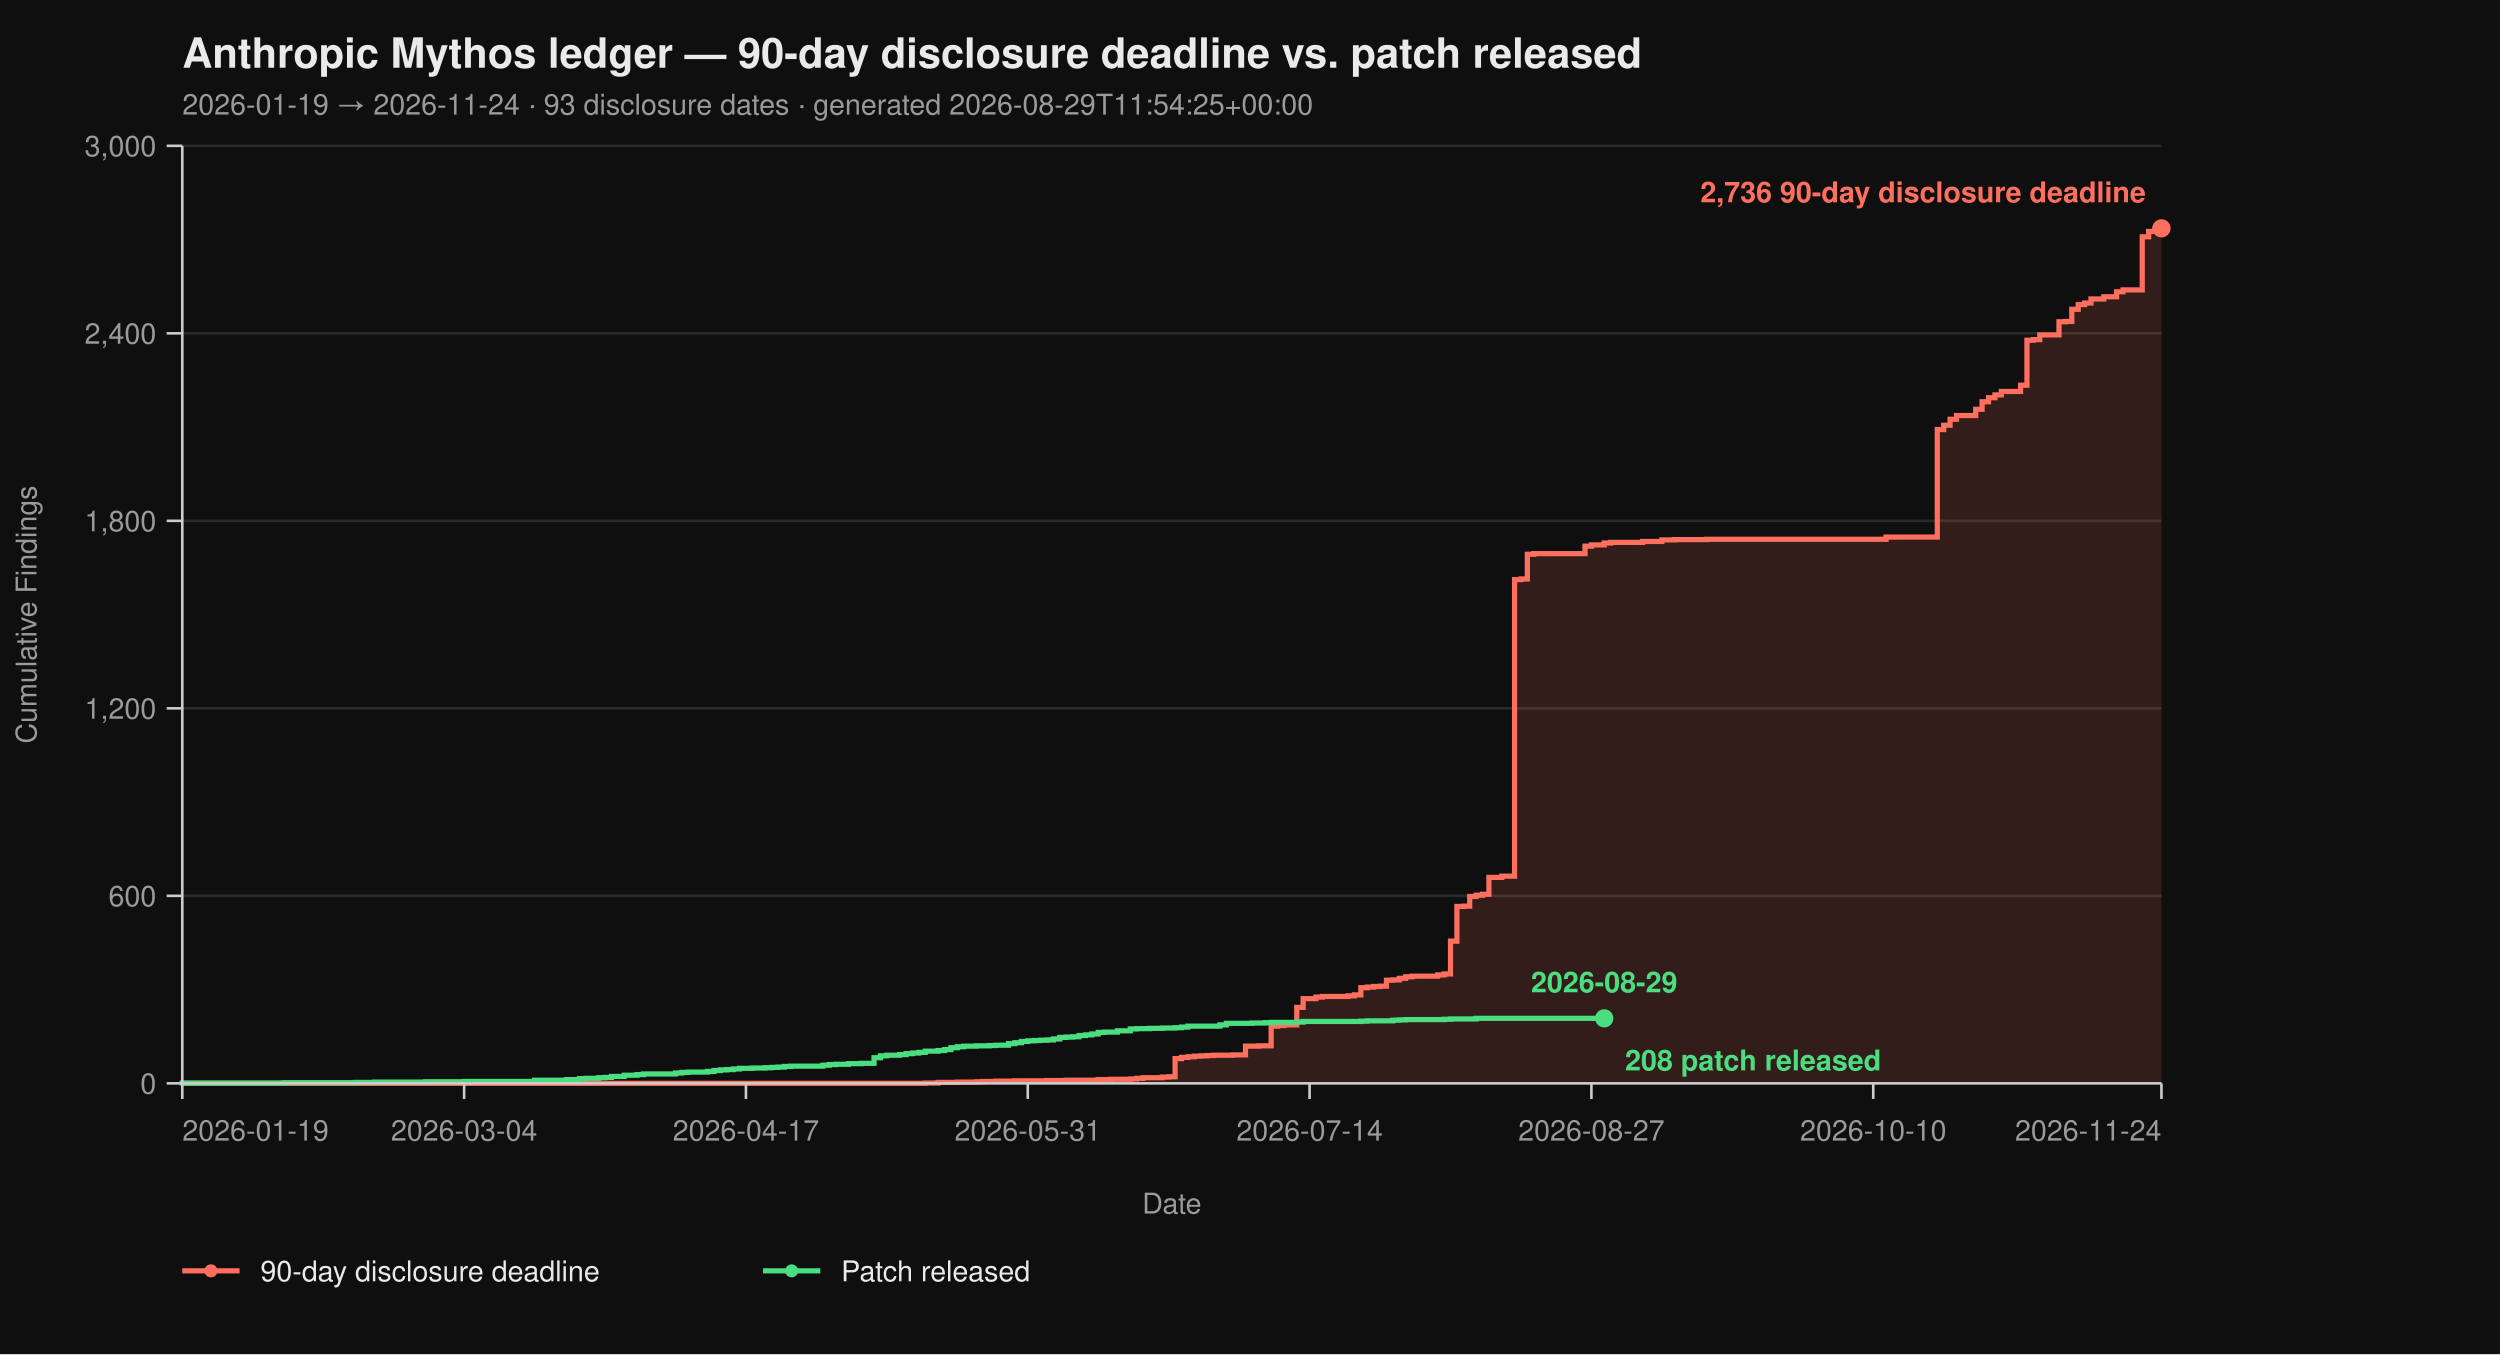
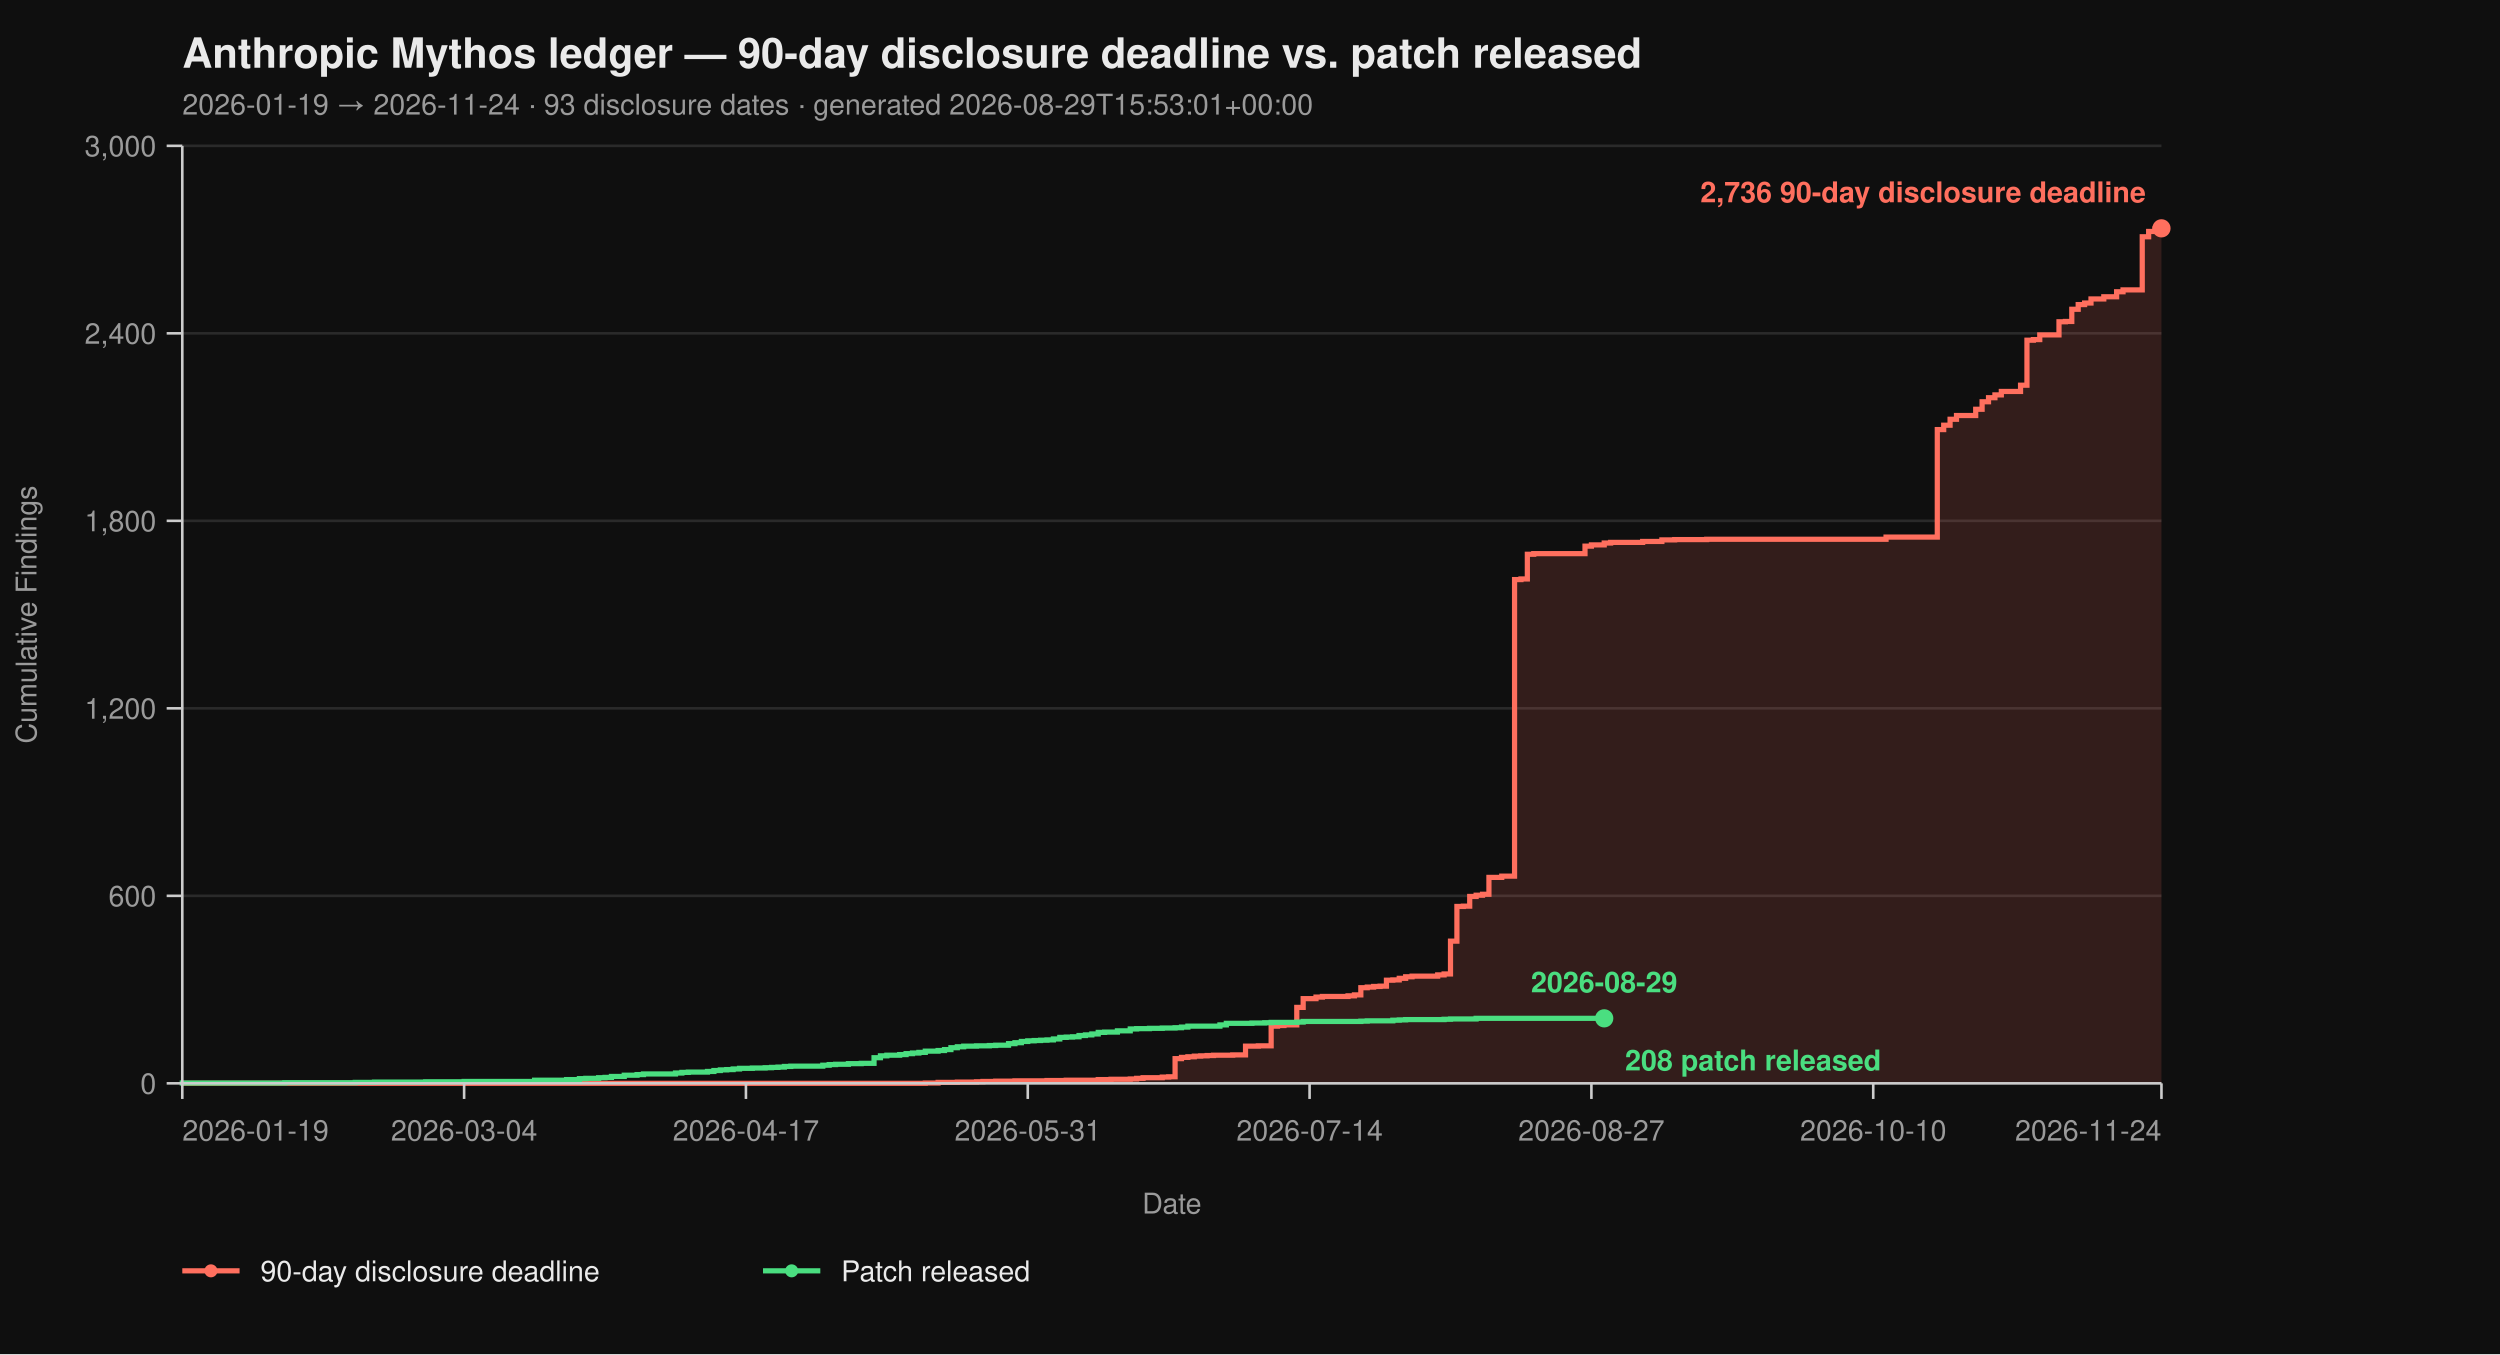
<svg xmlns="http://www.w3.org/2000/svg" viewBox="0 0 960 520" width="960" height="520" font-family="-apple-system, BlinkMacSystemFont, 'Segoe UI', Helvetica, Arial, sans-serif">
  <rect width="100%" height="100%" fill="#0f0f0f" />
  <text x="70" y="26" fill="#eaeaea" font-size="16" font-weight="700">Anthropic Mythos ledger — 90-day disclosure deadline vs. patch released</text>
-   <text x="70" y="44" fill="#9a9a9a" font-size="11">2026-01-19 → 2026-11-24  ·  93 disclosure dates  ·  generated 2026-08-29T11:54:25+00:00</text>
+   <text x="70" y="44" fill="#9a9a9a" font-size="11">2026-01-19 → 2026-11-24  ·  93 disclosure dates  ·  generated 2026-08-29T15:53:01+00:00</text>
  <line x1="70" y1="416.00" x2="830" y2="416.00" stroke="#2a2a2a" stroke-width="1" />
  <line x1="70" y1="344.00" x2="830" y2="344.00" stroke="#2a2a2a" stroke-width="1" />
  <line x1="70" y1="272.00" x2="830" y2="272.00" stroke="#2a2a2a" stroke-width="1" />
  <line x1="70" y1="200.00" x2="830" y2="200.00" stroke="#2a2a2a" stroke-width="1" />
  <line x1="70" y1="128.00" x2="830" y2="128.00" stroke="#2a2a2a" stroke-width="1" />
  <line x1="70" y1="56.00" x2="830" y2="56.00" stroke="#2a2a2a" stroke-width="1" />
  <path d="M 70.00 416.00 L 355.31 416.00 L 355.31 415.88 L 360.23 415.88 L 360.23 415.64 L 367.61 415.64 L 367.61 415.52 L 374.98 415.52 L 374.98 415.40 L 377.44 415.40 L 377.44 415.28 L 382.36 415.28 L 382.36 415.16 L 389.74 415.16 L 389.74 415.04 L 402.04 415.04 L 402.04 414.92 L 409.42 414.92 L 409.42 414.80 L 421.72 414.80 L 421.72 414.56 L 426.63 414.56 L 426.63 414.44 L 434.01 414.44 L 434.01 414.32 L 436.47 414.32 L 436.47 414.08 L 438.93 414.08 L 438.93 413.84 L 446.31 413.84 L 446.31 413.60 L 448.77 413.60 L 448.77 413.48 L 451.23 413.48 L 451.23 406.52 L 453.69 406.52 L 453.69 406.04 L 456.15 406.04 L 456.15 405.80 L 458.61 405.80 L 458.61 405.56 L 461.07 405.56 L 461.07 405.44 L 463.53 405.44 L 463.53 405.32 L 465.99 405.32 L 465.99 405.20 L 473.37 405.20 L 473.37 405.08 L 478.28 405.08 L 478.28 401.72 L 483.20 401.72 L 483.20 401.60 L 488.12 401.60 L 488.12 394.04 L 490.58 394.04 L 490.58 393.80 L 493.04 393.80 L 493.04 393.56 L 497.96 393.56 L 497.96 386.84 L 500.42 386.84 L 500.42 383.48 L 505.34 383.48 L 505.34 382.88 L 507.80 382.88 L 507.80 382.64 L 517.64 382.64 L 517.64 382.40 L 520.10 382.40 L 520.10 382.04 L 522.56 382.04 L 522.56 379.28 L 525.02 379.28 L 525.02 379.04 L 527.48 379.04 L 527.48 378.80 L 529.94 378.80 L 529.94 378.68 L 532.39 378.68 L 532.39 376.40 L 534.85 376.40 L 534.85 376.28 L 537.31 376.28 L 537.31 375.68 L 539.77 375.68 L 539.77 375.08 L 542.23 375.08 L 542.23 374.84 L 552.07 374.84 L 552.07 374.36 L 554.53 374.36 L 554.53 374.00 L 556.99 374.00 L 556.99 361.40 L 559.45 361.40 L 559.45 348.08 L 561.91 348.08 L 561.91 347.96 L 564.37 347.96 L 564.37 344.24 L 566.83 344.24 L 566.83 343.76 L 569.29 343.76 L 569.29 343.40 L 571.75 343.40 L 571.75 336.92 L 576.67 336.92 L 576.67 336.44 L 581.59 336.44 L 581.59 222.56 L 584.05 222.56 L 584.05 222.32 L 586.50 222.32 L 586.50 212.84 L 588.96 212.84 L 588.96 212.60 L 608.64 212.60 L 608.64 209.72 L 611.10 209.72 L 611.10 209.24 L 616.02 209.24 L 616.02 208.52 L 618.48 208.52 L 618.48 208.28 L 630.78 208.28 L 630.78 207.92 L 638.16 207.92 L 638.16 207.32 L 643.07 207.32 L 643.07 207.20 L 655.37 207.20 L 655.37 207.08 L 724.24 207.08 L 724.24 206.24 L 743.92 206.24 L 743.92 164.96 L 746.38 164.96 L 746.38 163.28 L 748.83 163.28 L 748.83 161.00 L 751.29 161.00 L 751.29 159.56 L 758.67 159.56 L 758.67 157.16 L 761.13 157.16 L 761.13 154.28 L 763.59 154.28 L 763.59 152.72 L 766.05 152.72 L 766.05 151.64 L 768.51 151.64 L 768.51 150.32 L 775.89 150.32 L 775.89 147.92 L 778.35 147.92 L 778.35 130.64 L 780.81 130.64 L 780.81 130.40 L 783.27 130.40 L 783.27 128.60 L 790.65 128.60 L 790.65 123.56 L 793.11 123.56 L 793.11 123.44 L 795.57 123.44 L 795.57 118.76 L 798.03 118.76 L 798.03 116.96 L 800.49 116.96 L 800.49 116.36 L 802.94 116.36 L 802.94 114.80 L 807.86 114.80 L 807.86 113.96 L 812.78 113.96 L 812.78 112.04 L 815.24 112.04 L 815.24 111.32 L 822.62 111.32 L 822.62 90.92 L 825.08 90.92 L 825.08 88.88 L 827.54 88.88 L 827.54 87.92 L 830.00 87.92 L 830.00 87.68 L 830.00 87.68 L 830.00 416.00 Z" fill="#ff6f5e26" stroke="none" />
  <path d="M 70.00 416.00 L 355.31 416.00 L 355.31 415.88 L 360.23 415.88 L 360.23 415.64 L 367.61 415.64 L 367.61 415.52 L 374.98 415.52 L 374.98 415.40 L 377.44 415.40 L 377.44 415.28 L 382.36 415.28 L 382.36 415.16 L 389.74 415.16 L 389.74 415.04 L 402.04 415.04 L 402.04 414.92 L 409.42 414.92 L 409.42 414.80 L 421.72 414.80 L 421.72 414.56 L 426.63 414.56 L 426.63 414.44 L 434.01 414.44 L 434.01 414.32 L 436.47 414.32 L 436.47 414.08 L 438.93 414.08 L 438.93 413.84 L 446.31 413.84 L 446.31 413.60 L 448.77 413.60 L 448.77 413.48 L 451.23 413.48 L 451.23 406.52 L 453.69 406.52 L 453.69 406.04 L 456.15 406.04 L 456.15 405.80 L 458.61 405.80 L 458.61 405.56 L 461.07 405.56 L 461.07 405.44 L 463.53 405.44 L 463.53 405.32 L 465.99 405.32 L 465.99 405.20 L 473.37 405.20 L 473.37 405.08 L 478.28 405.08 L 478.28 401.72 L 483.20 401.72 L 483.20 401.60 L 488.12 401.60 L 488.12 394.04 L 490.58 394.04 L 490.58 393.80 L 493.04 393.80 L 493.04 393.56 L 497.96 393.56 L 497.96 386.84 L 500.42 386.84 L 500.42 383.48 L 505.34 383.48 L 505.34 382.88 L 507.80 382.88 L 507.80 382.64 L 517.64 382.64 L 517.64 382.40 L 520.10 382.40 L 520.10 382.04 L 522.56 382.04 L 522.56 379.28 L 525.02 379.28 L 525.02 379.04 L 527.48 379.04 L 527.48 378.80 L 529.94 378.80 L 529.94 378.68 L 532.39 378.68 L 532.39 376.40 L 534.85 376.40 L 534.85 376.28 L 537.31 376.28 L 537.31 375.68 L 539.77 375.68 L 539.77 375.08 L 542.23 375.08 L 542.23 374.84 L 552.07 374.84 L 552.07 374.36 L 554.53 374.36 L 554.53 374.00 L 556.99 374.00 L 556.99 361.40 L 559.45 361.40 L 559.45 348.08 L 561.91 348.08 L 561.91 347.96 L 564.37 347.96 L 564.37 344.24 L 566.83 344.24 L 566.83 343.76 L 569.29 343.76 L 569.29 343.40 L 571.75 343.40 L 571.75 336.92 L 576.67 336.92 L 576.67 336.44 L 581.59 336.44 L 581.59 222.56 L 584.05 222.56 L 584.05 222.32 L 586.50 222.32 L 586.50 212.84 L 588.96 212.84 L 588.96 212.60 L 608.64 212.60 L 608.64 209.72 L 611.10 209.72 L 611.10 209.24 L 616.02 209.24 L 616.02 208.52 L 618.48 208.52 L 618.48 208.28 L 630.78 208.28 L 630.78 207.92 L 638.16 207.92 L 638.16 207.32 L 643.07 207.32 L 643.07 207.20 L 655.37 207.20 L 655.37 207.08 L 724.24 207.08 L 724.24 206.24 L 743.92 206.24 L 743.92 164.96 L 746.38 164.96 L 746.38 163.28 L 748.83 163.28 L 748.83 161.00 L 751.29 161.00 L 751.29 159.56 L 758.67 159.56 L 758.67 157.16 L 761.13 157.16 L 761.13 154.28 L 763.59 154.28 L 763.59 152.72 L 766.05 152.72 L 766.05 151.64 L 768.51 151.64 L 768.51 150.32 L 775.89 150.32 L 775.89 147.92 L 778.35 147.92 L 778.35 130.64 L 780.81 130.64 L 780.81 130.40 L 783.27 130.40 L 783.27 128.60 L 790.65 128.60 L 790.65 123.56 L 793.11 123.56 L 793.11 123.44 L 795.57 123.44 L 795.57 118.76 L 798.03 118.76 L 798.03 116.96 L 800.49 116.96 L 800.49 116.36 L 802.94 116.36 L 802.94 114.80 L 807.86 114.80 L 807.86 113.96 L 812.78 113.96 L 812.78 112.04 L 815.24 112.04 L 815.24 111.32 L 822.62 111.32 L 822.62 90.92 L 825.08 90.92 L 825.08 88.88 L 827.54 88.88 L 827.54 87.92 L 830.00 87.92 L 830.00 87.68 L 830.00 87.68" fill="none" stroke="#ff6f5e" stroke-width="2" stroke-linejoin="miter" stroke-linecap="butt" />
  <path d="M 70.00 416.00 L 70.00 416.00 L 70.00 415.88 L 109.35 415.88 L 109.35 415.76 L 136.41 415.76 L 136.41 415.64 L 143.79 415.64 L 143.79 415.52 L 163.46 415.52 L 163.46 415.40 L 178.22 415.40 L 178.22 415.28 L 205.28 415.28 L 205.28 414.80 L 217.57 414.80 L 217.57 414.56 L 222.49 414.56 L 222.49 414.20 L 224.95 414.20 L 224.95 414.08 L 229.87 414.08 L 229.87 413.84 L 232.33 413.84 L 232.33 413.72 L 234.79 413.72 L 234.79 413.36 L 239.71 413.36 L 239.71 412.88 L 244.63 412.88 L 244.63 412.64 L 247.09 412.64 L 247.09 412.40 L 259.39 412.40 L 259.39 412.04 L 261.84 412.04 L 261.84 411.80 L 264.30 411.80 L 264.30 411.68 L 271.68 411.68 L 271.68 411.44 L 274.14 411.44 L 274.14 411.08 L 276.60 411.08 L 276.60 410.84 L 279.06 410.84 L 279.06 410.72 L 281.52 410.72 L 281.52 410.48 L 283.98 410.48 L 283.98 410.24 L 288.90 410.24 L 288.90 410.12 L 293.82 410.12 L 293.82 410.00 L 296.28 410.00 L 296.28 409.88 L 298.74 409.88 L 298.74 409.76 L 301.20 409.76 L 301.20 409.52 L 303.66 409.52 L 303.66 409.40 L 315.95 409.40 L 315.95 409.04 L 318.41 409.04 L 318.41 408.80 L 320.87 408.80 L 320.87 408.68 L 325.79 408.68 L 325.79 408.44 L 330.71 408.44 L 330.71 408.32 L 335.63 408.32 L 335.63 406.16 L 338.09 406.16 L 338.09 405.44 L 340.55 405.44 L 340.55 405.20 L 345.47 405.20 L 345.47 404.96 L 347.93 404.96 L 347.93 404.60 L 350.39 404.60 L 350.39 404.36 L 352.85 404.36 L 352.85 404.12 L 355.31 404.12 L 355.31 403.64 L 360.23 403.64 L 360.23 403.40 L 362.69 403.40 L 362.69 403.04 L 365.15 403.04 L 365.15 402.32 L 367.61 402.32 L 367.61 401.96 L 370.06 401.96 L 370.06 401.72 L 374.98 401.72 L 374.98 401.60 L 379.90 401.60 L 379.90 401.48 L 382.36 401.48 L 382.36 401.36 L 387.28 401.36 L 387.28 400.76 L 389.74 400.76 L 389.74 400.40 L 392.20 400.40 L 392.20 399.92 L 394.66 399.92 L 394.66 399.68 L 397.12 399.68 L 397.12 399.56 L 399.58 399.56 L 399.58 399.44 L 402.04 399.44 L 402.04 399.32 L 404.50 399.32 L 404.50 398.96 L 406.96 398.96 L 406.96 398.36 L 409.42 398.36 L 409.42 398.24 L 411.88 398.24 L 411.88 398.12 L 414.34 398.12 L 414.34 397.64 L 416.80 397.64 L 416.80 397.40 L 419.26 397.40 L 419.26 397.04 L 421.72 397.04 L 421.72 396.44 L 424.17 396.44 L 424.17 396.32 L 429.09 396.32 L 429.09 395.84 L 434.01 395.84 L 434.01 395.12 L 436.47 395.12 L 436.47 395.00 L 441.39 395.00 L 441.39 394.88 L 446.31 394.88 L 446.31 394.76 L 451.23 394.76 L 451.23 394.64 L 453.69 394.64 L 453.69 394.40 L 456.15 394.40 L 456.15 394.04 L 468.45 394.04 L 468.45 393.56 L 470.91 393.56 L 470.91 392.96 L 480.74 392.96 L 480.74 392.84 L 485.66 392.84 L 485.66 392.72 L 488.12 392.72 L 488.12 392.60 L 497.96 392.60 L 497.96 392.48 L 500.42 392.48 L 500.42 392.24 L 522.56 392.24 L 522.56 392.12 L 525.02 392.12 L 525.02 392.00 L 534.85 392.00 L 534.85 391.76 L 537.31 391.76 L 537.31 391.64 L 539.77 391.64 L 539.77 391.52 L 554.53 391.52 L 554.53 391.40 L 556.99 391.40 L 556.99 391.28 L 566.83 391.28 L 566.83 391.04 L 616.02 391.04" fill="none" stroke="#4ade80" stroke-width="2" stroke-linejoin="miter" stroke-linecap="butt" />
  <line x1="70" y1="56" x2="70" y2="416" stroke="#cccccc" stroke-width="1" />
  <line x1="70" y1="416" x2="830" y2="416" stroke="#cccccc" stroke-width="1" />
  <line x1="64" y1="416.00" x2="70" y2="416.00" stroke="#cccccc" stroke-width="1" />
  <line x1="64" y1="344.00" x2="70" y2="344.00" stroke="#cccccc" stroke-width="1" />
  <line x1="64" y1="272.00" x2="70" y2="272.00" stroke="#cccccc" stroke-width="1" />
  <line x1="64" y1="200.00" x2="70" y2="200.00" stroke="#cccccc" stroke-width="1" />
  <line x1="64" y1="128.00" x2="70" y2="128.00" stroke="#cccccc" stroke-width="1" />
  <line x1="64" y1="56.00" x2="70" y2="56.00" stroke="#cccccc" stroke-width="1" />
  <text x="60" y="420.00" text-anchor="end" fill="#9a9a9a" font-size="11">0</text>
  <text x="60" y="348.00" text-anchor="end" fill="#9a9a9a" font-size="11">600</text>
  <text x="60" y="276.00" text-anchor="end" fill="#9a9a9a" font-size="11">1,200</text>
  <text x="60" y="204.00" text-anchor="end" fill="#9a9a9a" font-size="11">1,800</text>
  <text x="60" y="132.00" text-anchor="end" fill="#9a9a9a" font-size="11">2,400</text>
  <text x="60" y="60.00" text-anchor="end" fill="#9a9a9a" font-size="11">3,000</text>
  <text x="14" y="236.00" fill="#9a9a9a" font-size="11" transform="rotate(-90 14 236.00)" text-anchor="middle">Cumulative Findings</text>
  <line x1="70.00" y1="416" x2="70.00" y2="422" stroke="#cccccc" stroke-width="1" />
  <line x1="178.22" y1="416" x2="178.22" y2="422" stroke="#cccccc" stroke-width="1" />
  <line x1="286.44" y1="416" x2="286.44" y2="422" stroke="#cccccc" stroke-width="1" />
  <line x1="394.66" y1="416" x2="394.66" y2="422" stroke="#cccccc" stroke-width="1" />
  <line x1="502.88" y1="416" x2="502.88" y2="422" stroke="#cccccc" stroke-width="1" />
  <line x1="611.10" y1="416" x2="611.10" y2="422" stroke="#cccccc" stroke-width="1" />
  <line x1="719.32" y1="416" x2="719.32" y2="422" stroke="#cccccc" stroke-width="1" />
  <line x1="830.00" y1="416" x2="830.00" y2="422" stroke="#cccccc" stroke-width="1" />
  <text x="70.00" y="438" text-anchor="start" fill="#9a9a9a" font-size="11">2026-01-19</text>
  <text x="178.22" y="438" text-anchor="middle" fill="#9a9a9a" font-size="11">2026-03-04</text>
  <text x="286.44" y="438" text-anchor="middle" fill="#9a9a9a" font-size="11">2026-04-17</text>
  <text x="394.66" y="438" text-anchor="middle" fill="#9a9a9a" font-size="11">2026-05-31</text>
  <text x="502.88" y="438" text-anchor="middle" fill="#9a9a9a" font-size="11">2026-07-14</text>
  <text x="611.10" y="438" text-anchor="middle" fill="#9a9a9a" font-size="11">2026-08-27</text>
  <text x="719.32" y="438" text-anchor="middle" fill="#9a9a9a" font-size="11">2026-10-10</text>
  <text x="830.00" y="438" text-anchor="end" fill="#9a9a9a" font-size="11">2026-11-24</text>
  <text x="450.00" y="466" fill="#9a9a9a" font-size="11" text-anchor="middle">Date</text>
  <circle cx="830.00" cy="87.68" r="3.5" fill="#ff6f5e" />
  <text x="824.00" y="77.68" text-anchor="end" fill="#ff6f5e" font-size="11" font-weight="600">2,736 90-day disclosure deadline</text>
  <circle cx="616.02" cy="391.04" r="3.5" fill="#4ade80" />
  <text x="624.02" y="411.04" text-anchor="start" fill="#4ade80" font-size="11" font-weight="600">208 patch released</text>
  <text x="616.02" y="381.04" text-anchor="middle" fill="#4ade80" font-size="11" font-weight="600">2026-08-29</text>
  <line x1="70" y1="488" x2="92" y2="488" stroke="#ff6f5e" stroke-width="2" />
  <circle cx="81" cy="488" r="2.5" fill="#ff6f5e" />
  <text x="100" y="492" fill="#eaeaea" font-size="11">90-day disclosure deadline</text>
  <line x1="293.0" y1="488" x2="315.0" y2="488" stroke="#4ade80" stroke-width="2" />
  <circle cx="304.0" cy="488" r="2.5" fill="#4ade80" />
  <text x="323.0" y="492" fill="#eaeaea" font-size="11">Patch released</text>
</svg>
